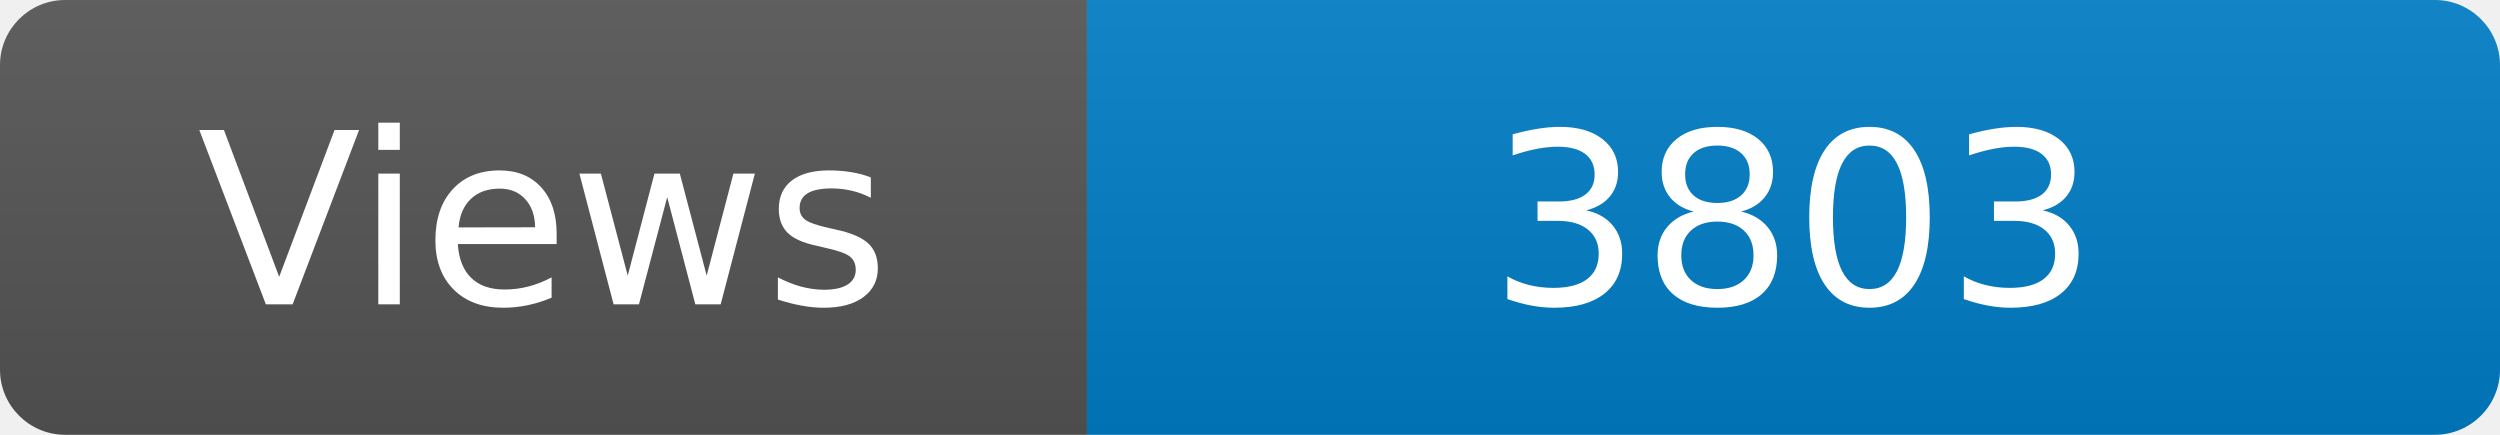
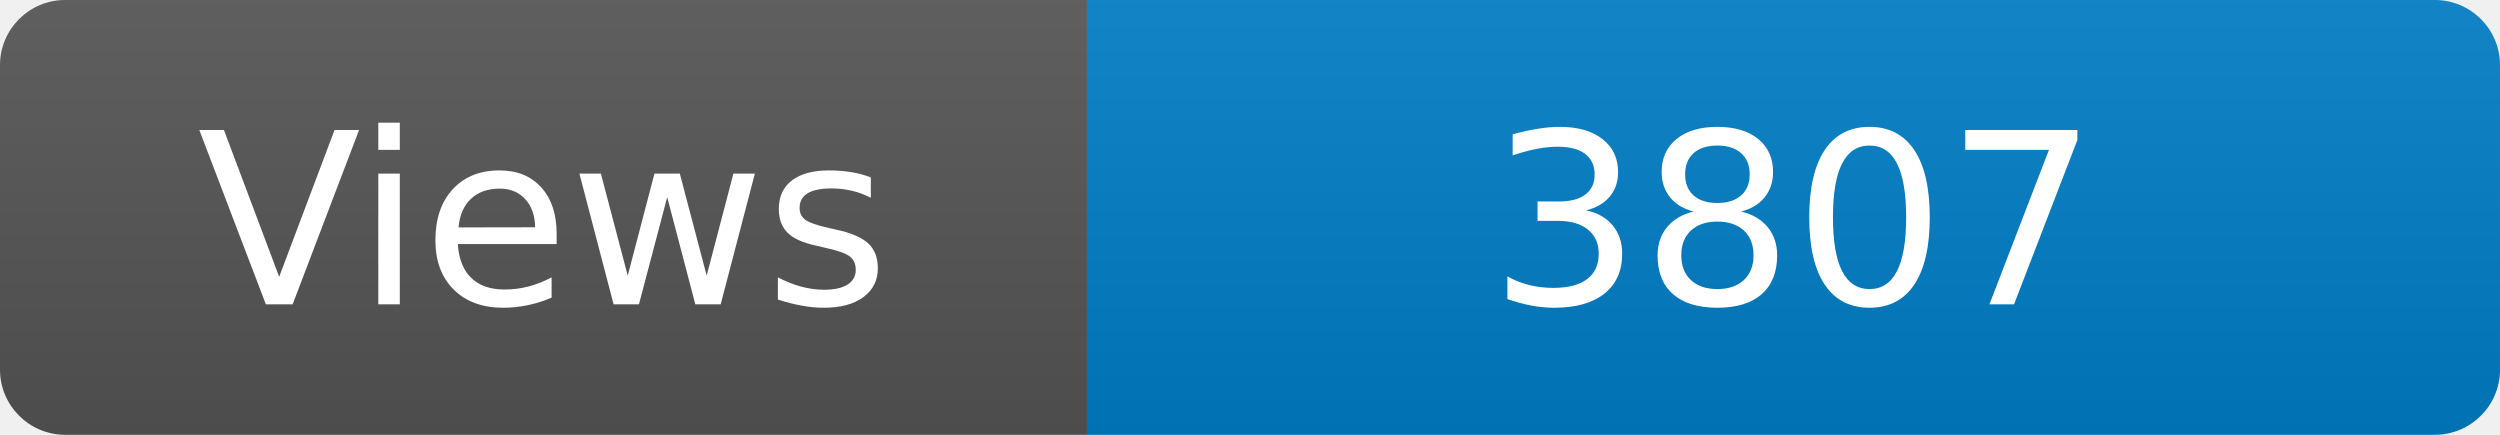
<svg xmlns="http://www.w3.org/2000/svg" width="115" height="20" role="img" aria-label="Maintained?: yes">
  <linearGradient id="s" x2="0" y2="100%">
    <stop offset="0" stop-color="#bbb" stop-opacity=".1" />
    <stop offset="1" stop-opacity=".1" />
  </linearGradient>
  <clipPath id="r">
    <rect width="115" height="20" rx="3" fill="#fff" />
  </clipPath>
  <g clip-path="url(#r)">
    <rect width="50" height="20" fill="#555" />
    <rect x="50" width="160" height="20" fill="#007ec6" />
    <rect width="115" height="20" fill="url(#s)" />
  </g>
  <g fill="#fff" text-anchor="middle" font-family="Verdana,Geneva,DejaVu Sans,sans-serif" font-size="110">
    <text x="250" y="140" transform="scale(.1)" fill="#fff">Views</text>
-     <text x="825" y="140" transform="scale(.1)" fill="#fff">3803</text>
+     <text x="825" y="140" transform="scale(.1)" fill="#fff">3807</text>
  </g>
</svg>
